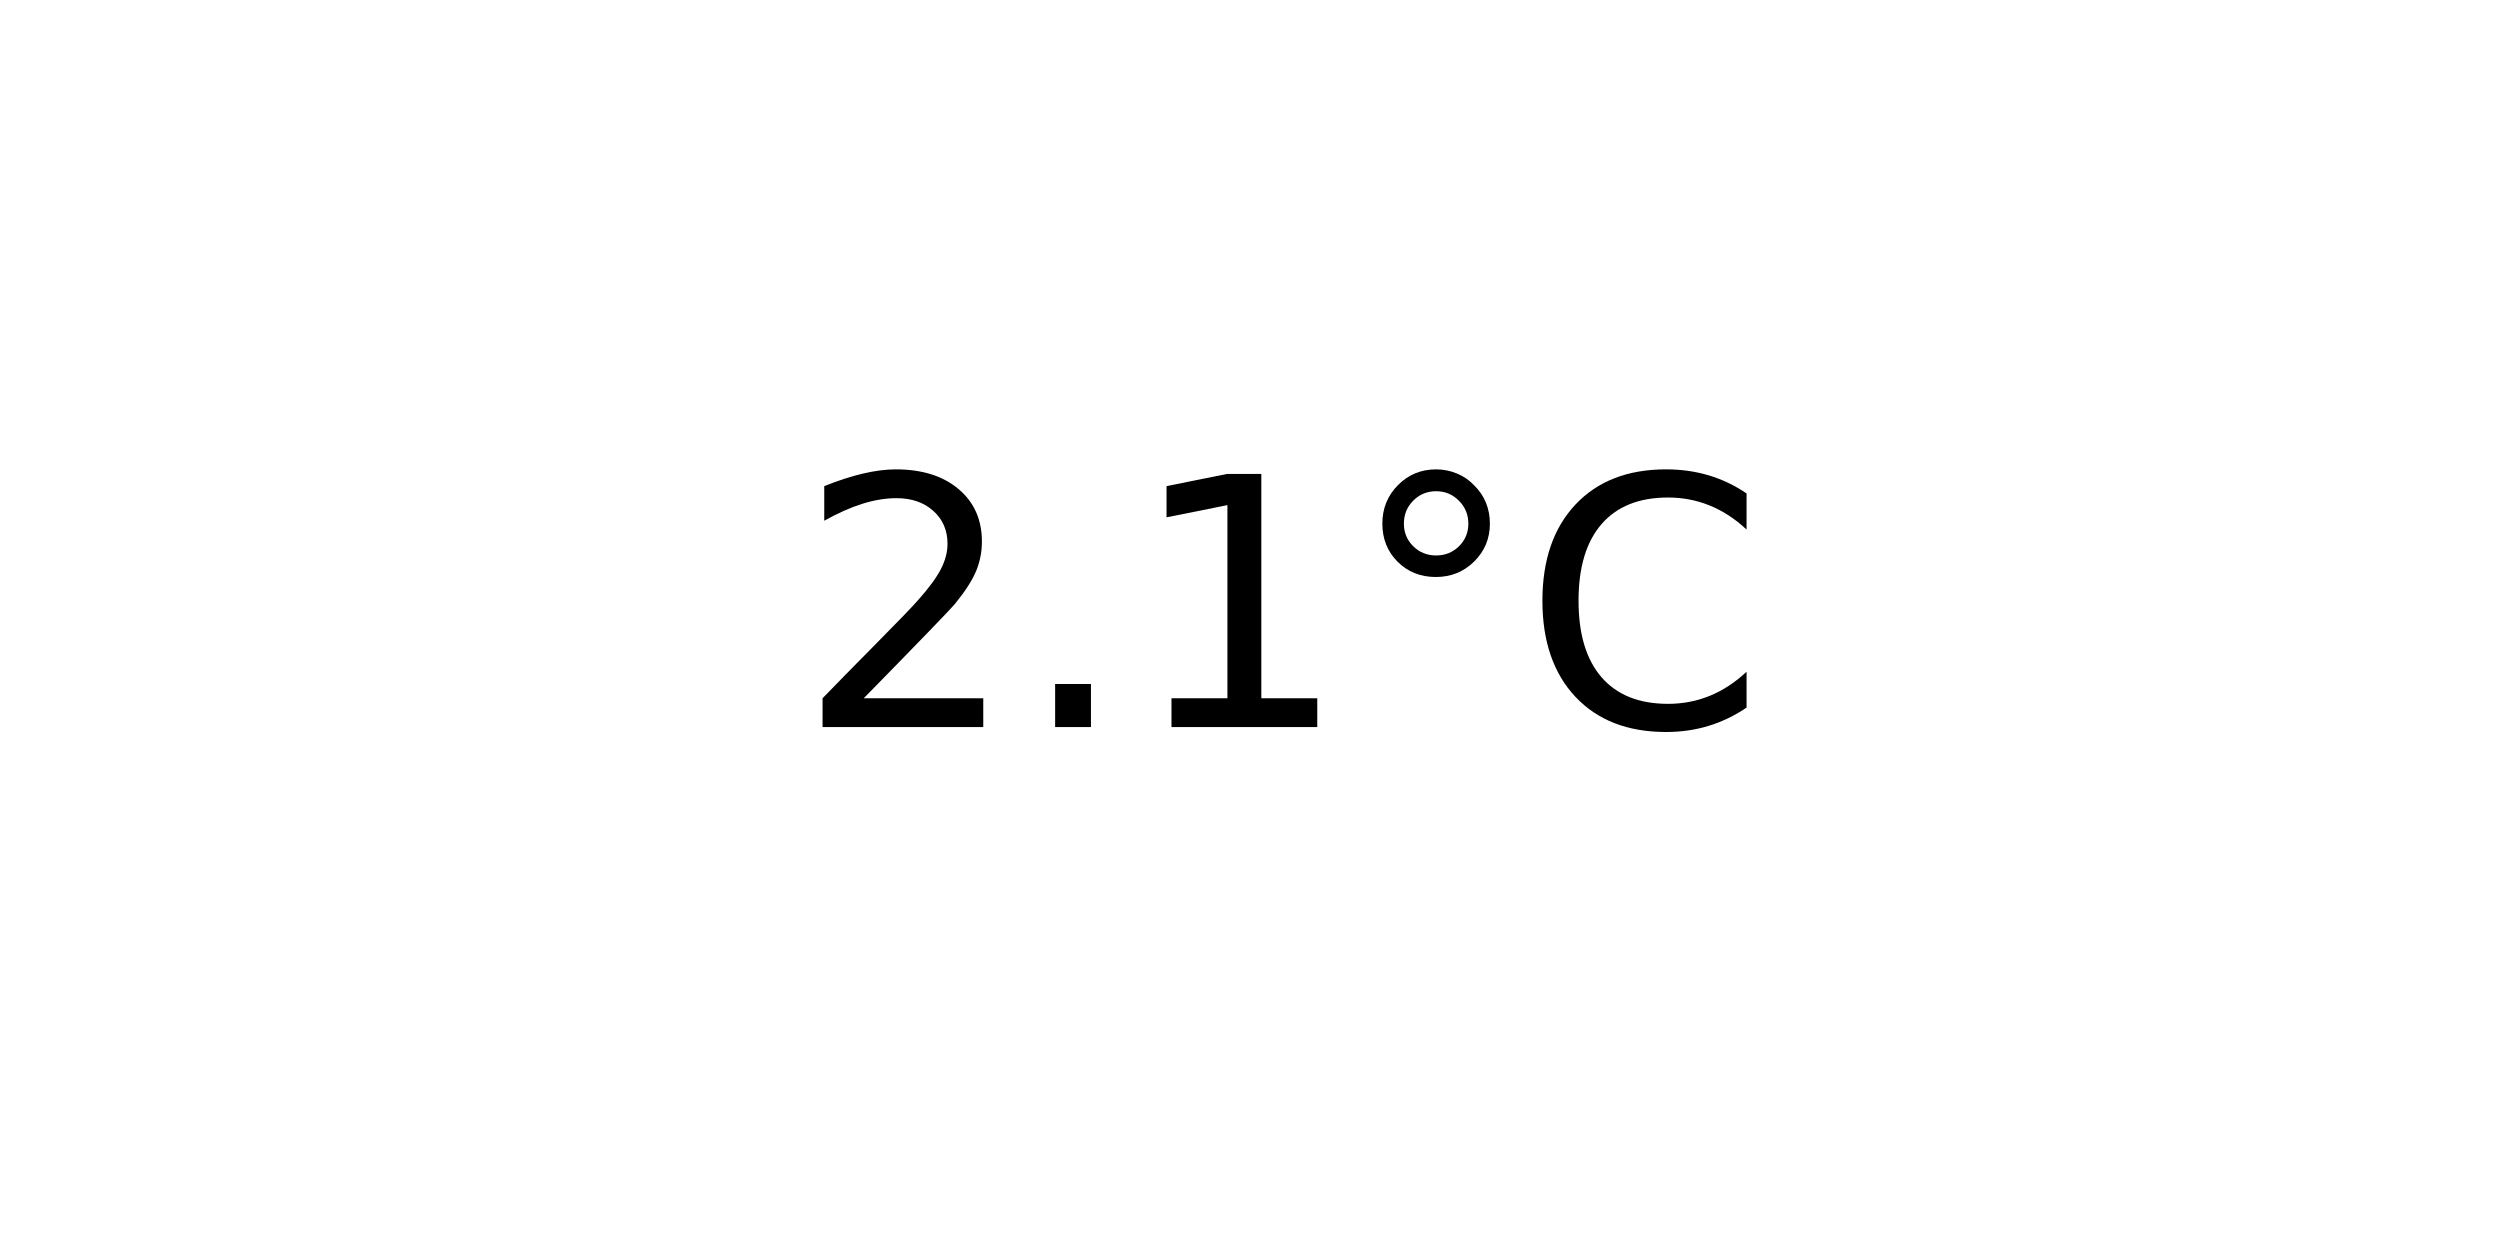
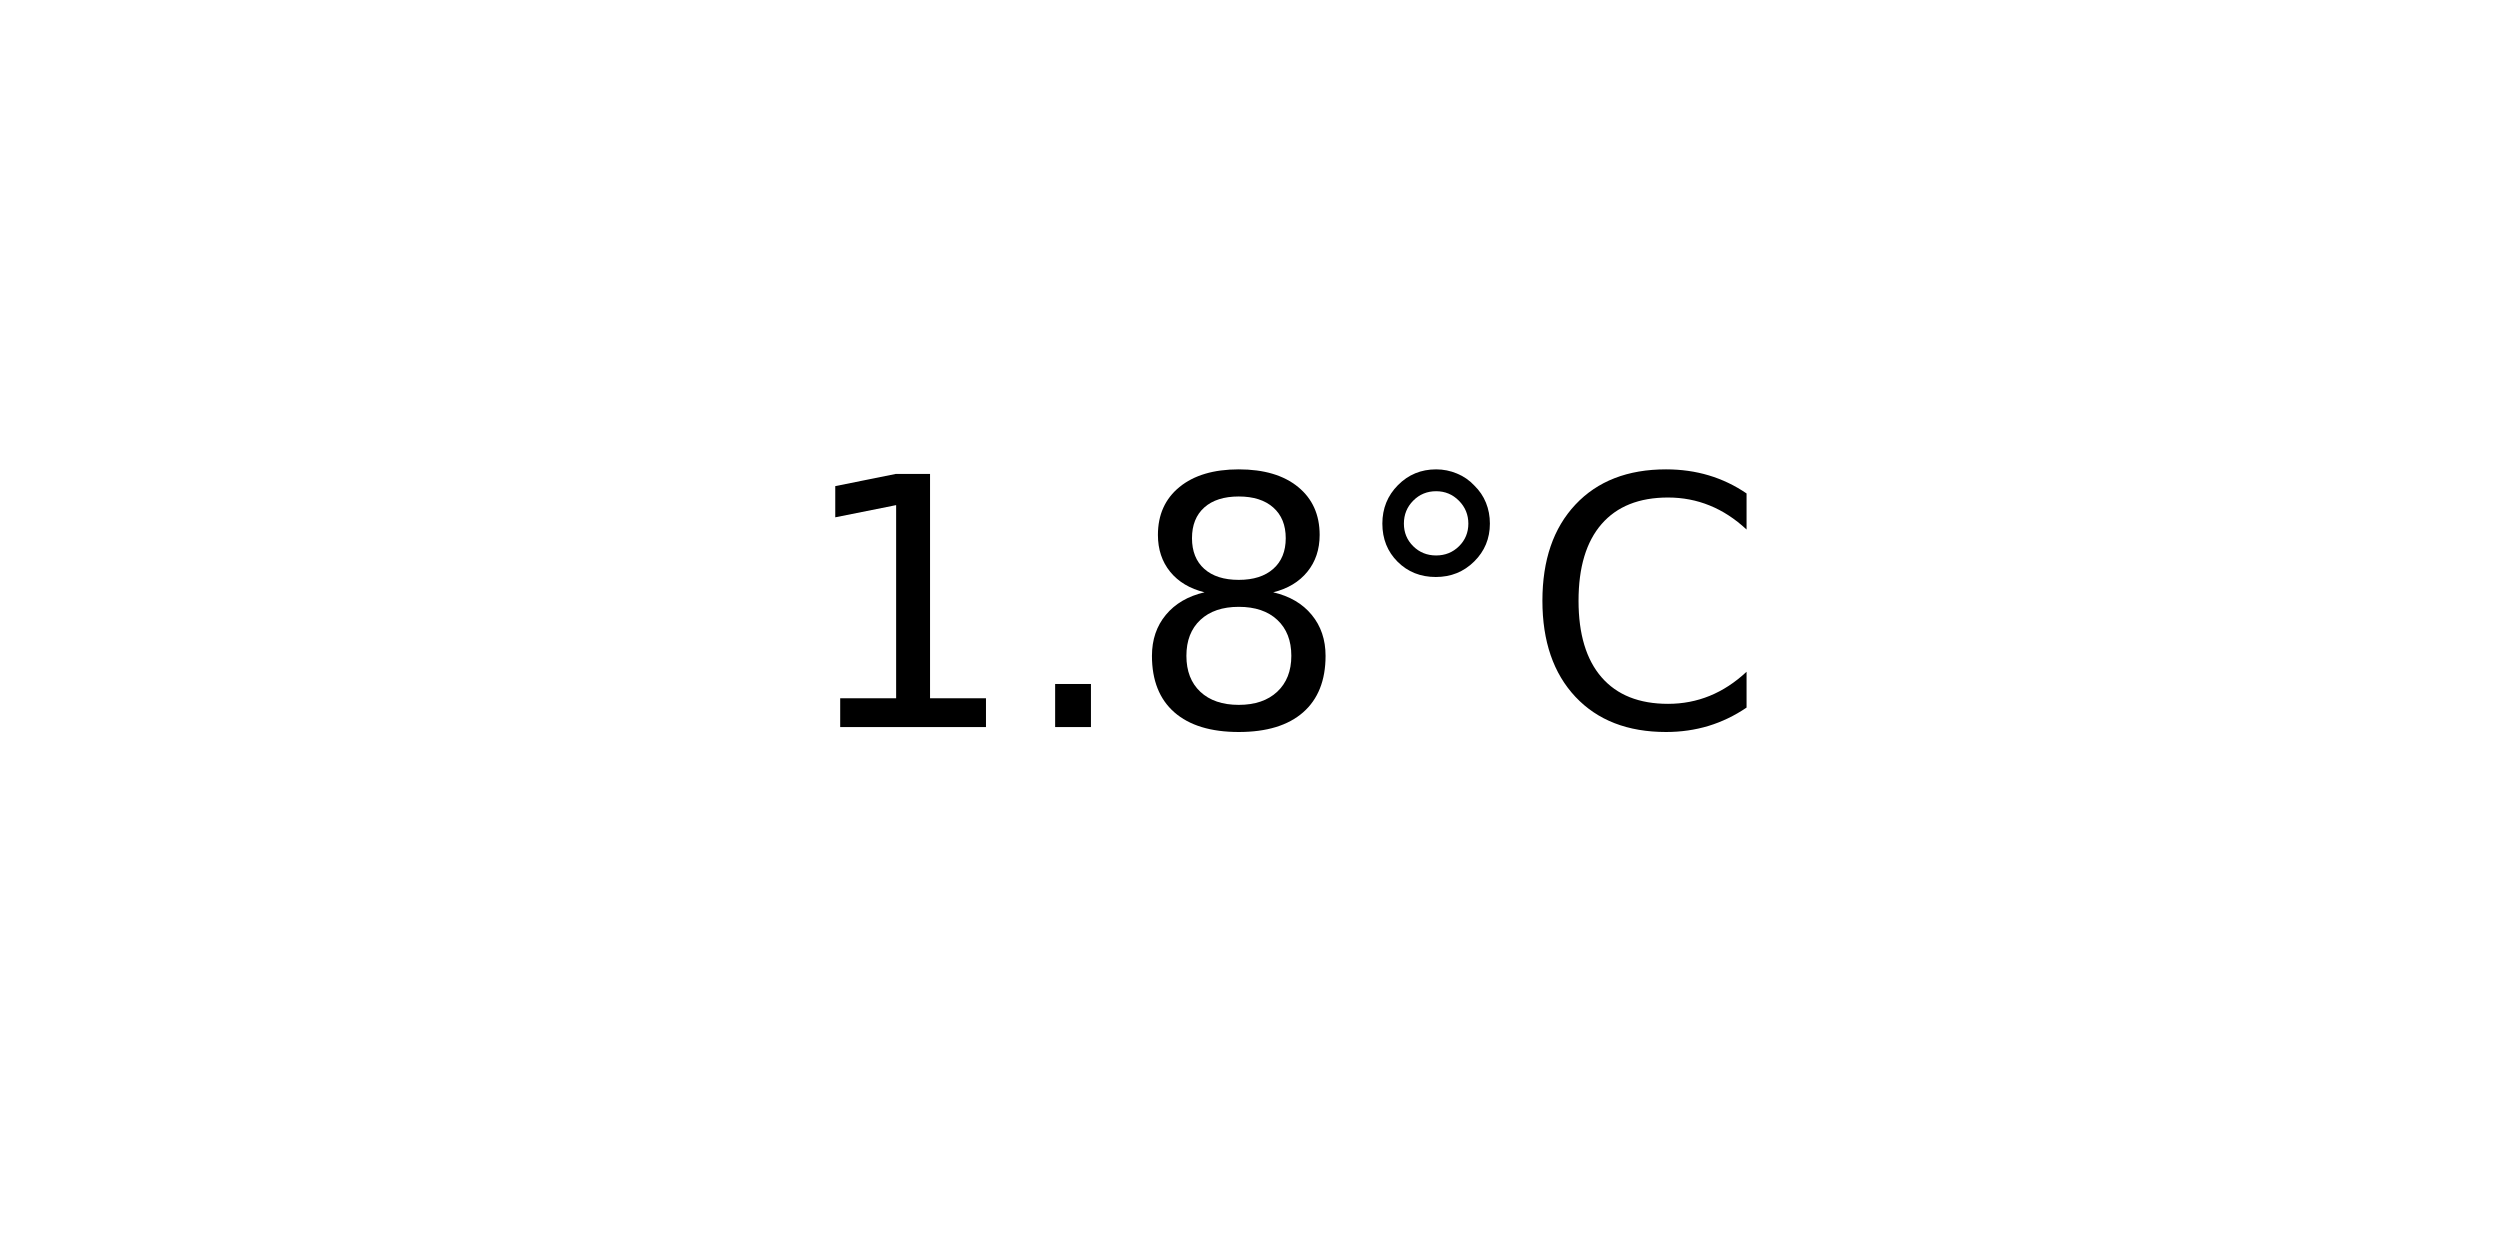
<svg xmlns="http://www.w3.org/2000/svg" xmlns:xlink="http://www.w3.org/1999/xlink" width="72pt" height="36pt" viewBox="0 0 72 36" version="1.1">
  <defs>
    <style type="text/css">*{stroke-linejoin: round; stroke-linecap: butt}</style>
  </defs>
  <g id="figure_1">
    <g id="axes_1">
      <g id="text_1">
        <g transform="translate(22.95703 20.93937) scale(0.1 -0.1)">
          <defs>
-             <path id="DejaVuSans-32" d="M 1228 531  L 3431 531  L 3431 0  L 469 0  L 469 531  Q 828 903 1448 1529  Q 2069 2156 2228 2338  Q 2531 2678 2651 2914  Q 2772 3150 2772 3378  Q 2772 3750 2511 3984  Q 2250 4219 1831 4219  Q 1534 4219 1204 4116  Q 875 4013 500 3803  L 500 4441  Q 881 4594 1212 4672  Q 1544 4750 1819 4750  Q 2544 4750 2975 4387  Q 3406 4025 3406 3419  Q 3406 3131 3298 2873  Q 3191 2616 2906 2266  Q 2828 2175 2409 1742  Q 1991 1309 1228 531  z " transform="scale(0.015625)" />
+             <path id="DejaVuSans-31" d="M 794 531  L 1825 531  L 1825 4091  L 703 3866  L 703 4441  L 1819 4666  L 2450 4666  L 2450 531  L 3481 531  L 3481 0  L 794 0  L 794 531  z " transform="scale(0.015625)" />
            <path id="DejaVuSans-2e" d="M 684 794  L 1344 794  L 1344 0  L 684 0  L 684 794  z " transform="scale(0.015625)" />
-             <path id="DejaVuSans-31" d="M 794 531  L 1825 531  L 1825 4091  L 703 3866  L 703 4441  L 1819 4666  L 2450 4666  L 2450 531  L 3481 531  L 3481 0  L 794 0  L 794 531  z " transform="scale(0.015625)" />
+             <path id="DejaVuSans-38" d="M 2034 2216  Q 1584 2216 1326 1975  Q 1069 1734 1069 1313  Q 1069 891 1326 650  Q 1584 409 2034 409  Q 2484 409 2743 651  Q 3003 894 3003 1313  Q 3003 1734 2745 1975  Q 2488 2216 2034 2216  z M 1403 2484  Q 997 2584 770 2862  Q 544 3141 544 3541  Q 544 4100 942 4425  Q 1341 4750 2034 4750  Q 2731 4750 3128 4425  Q 3525 4100 3525 3541  Q 3525 3141 3298 2862  Q 3072 2584 2669 2484  Q 3125 2378 3379 2068  Q 3634 1759 3634 1313  Q 3634 634 3220 271  Q 2806 -91 2034 -91  Q 1263 -91 848 271  Q 434 634 434 1313  Q 434 1759 690 2068  Q 947 2378 1403 2484  z M 1172 3481  Q 1172 3119 1398 2916  Q 1625 2713 2034 2713  Q 2441 2713 2670 2916  Q 2900 3119 2900 3481  Q 2900 3844 2670 4047  Q 2441 4250 2034 4250  Q 1625 4250 1398 4047  Q 1172 3844 1172 3481  z " transform="scale(0.015625)" />
            <path id="DejaVuSans-b0" d="M 1600 4347  Q 1350 4347 1178 4173  Q 1006 4000 1006 3750  Q 1006 3503 1178 3333  Q 1350 3163 1600 3163  Q 1850 3163 2022 3333  Q 2194 3503 2194 3750  Q 2194 3997 2020 4172  Q 1847 4347 1600 4347  z M 1600 4750  Q 1800 4750 1984 4673  Q 2169 4597 2303 4453  Q 2447 4313 2519 4134  Q 2591 3956 2591 3750  Q 2591 3338 2302 3052  Q 2013 2766 1594 2766  Q 1172 2766 890 3047  Q 609 3328 609 3750  Q 609 4169 896 4459  Q 1184 4750 1600 4750  z " transform="scale(0.015625)" />
            <path id="DejaVuSans-43" d="M 4122 4306  L 4122 3641  Q 3803 3938 3442 4084  Q 3081 4231 2675 4231  Q 1875 4231 1450 3742  Q 1025 3253 1025 2328  Q 1025 1406 1450 917  Q 1875 428 2675 428  Q 3081 428 3442 575  Q 3803 722 4122 1019  L 4122 359  Q 3791 134 3420 21  Q 3050 -91 2638 -91  Q 1578 -91 968 557  Q 359 1206 359 2328  Q 359 3453 968 4101  Q 1578 4750 2638 4750  Q 3056 4750 3426 4639  Q 3797 4528 4122 4306  z " transform="scale(0.015625)" />
          </defs>
-           <use xlink:href="#DejaVuSans-32" />
+           <use xlink:href="#DejaVuSans-31" />
          <use xlink:href="#DejaVuSans-2e" x="63.623" />
-           <use xlink:href="#DejaVuSans-31" x="95.41" />
+           <use xlink:href="#DejaVuSans-38" x="95.41" />
          <use xlink:href="#DejaVuSans-b0" x="159.033" />
          <use xlink:href="#DejaVuSans-43" x="209.033" />
        </g>
      </g>
    </g>
  </g>
</svg>
